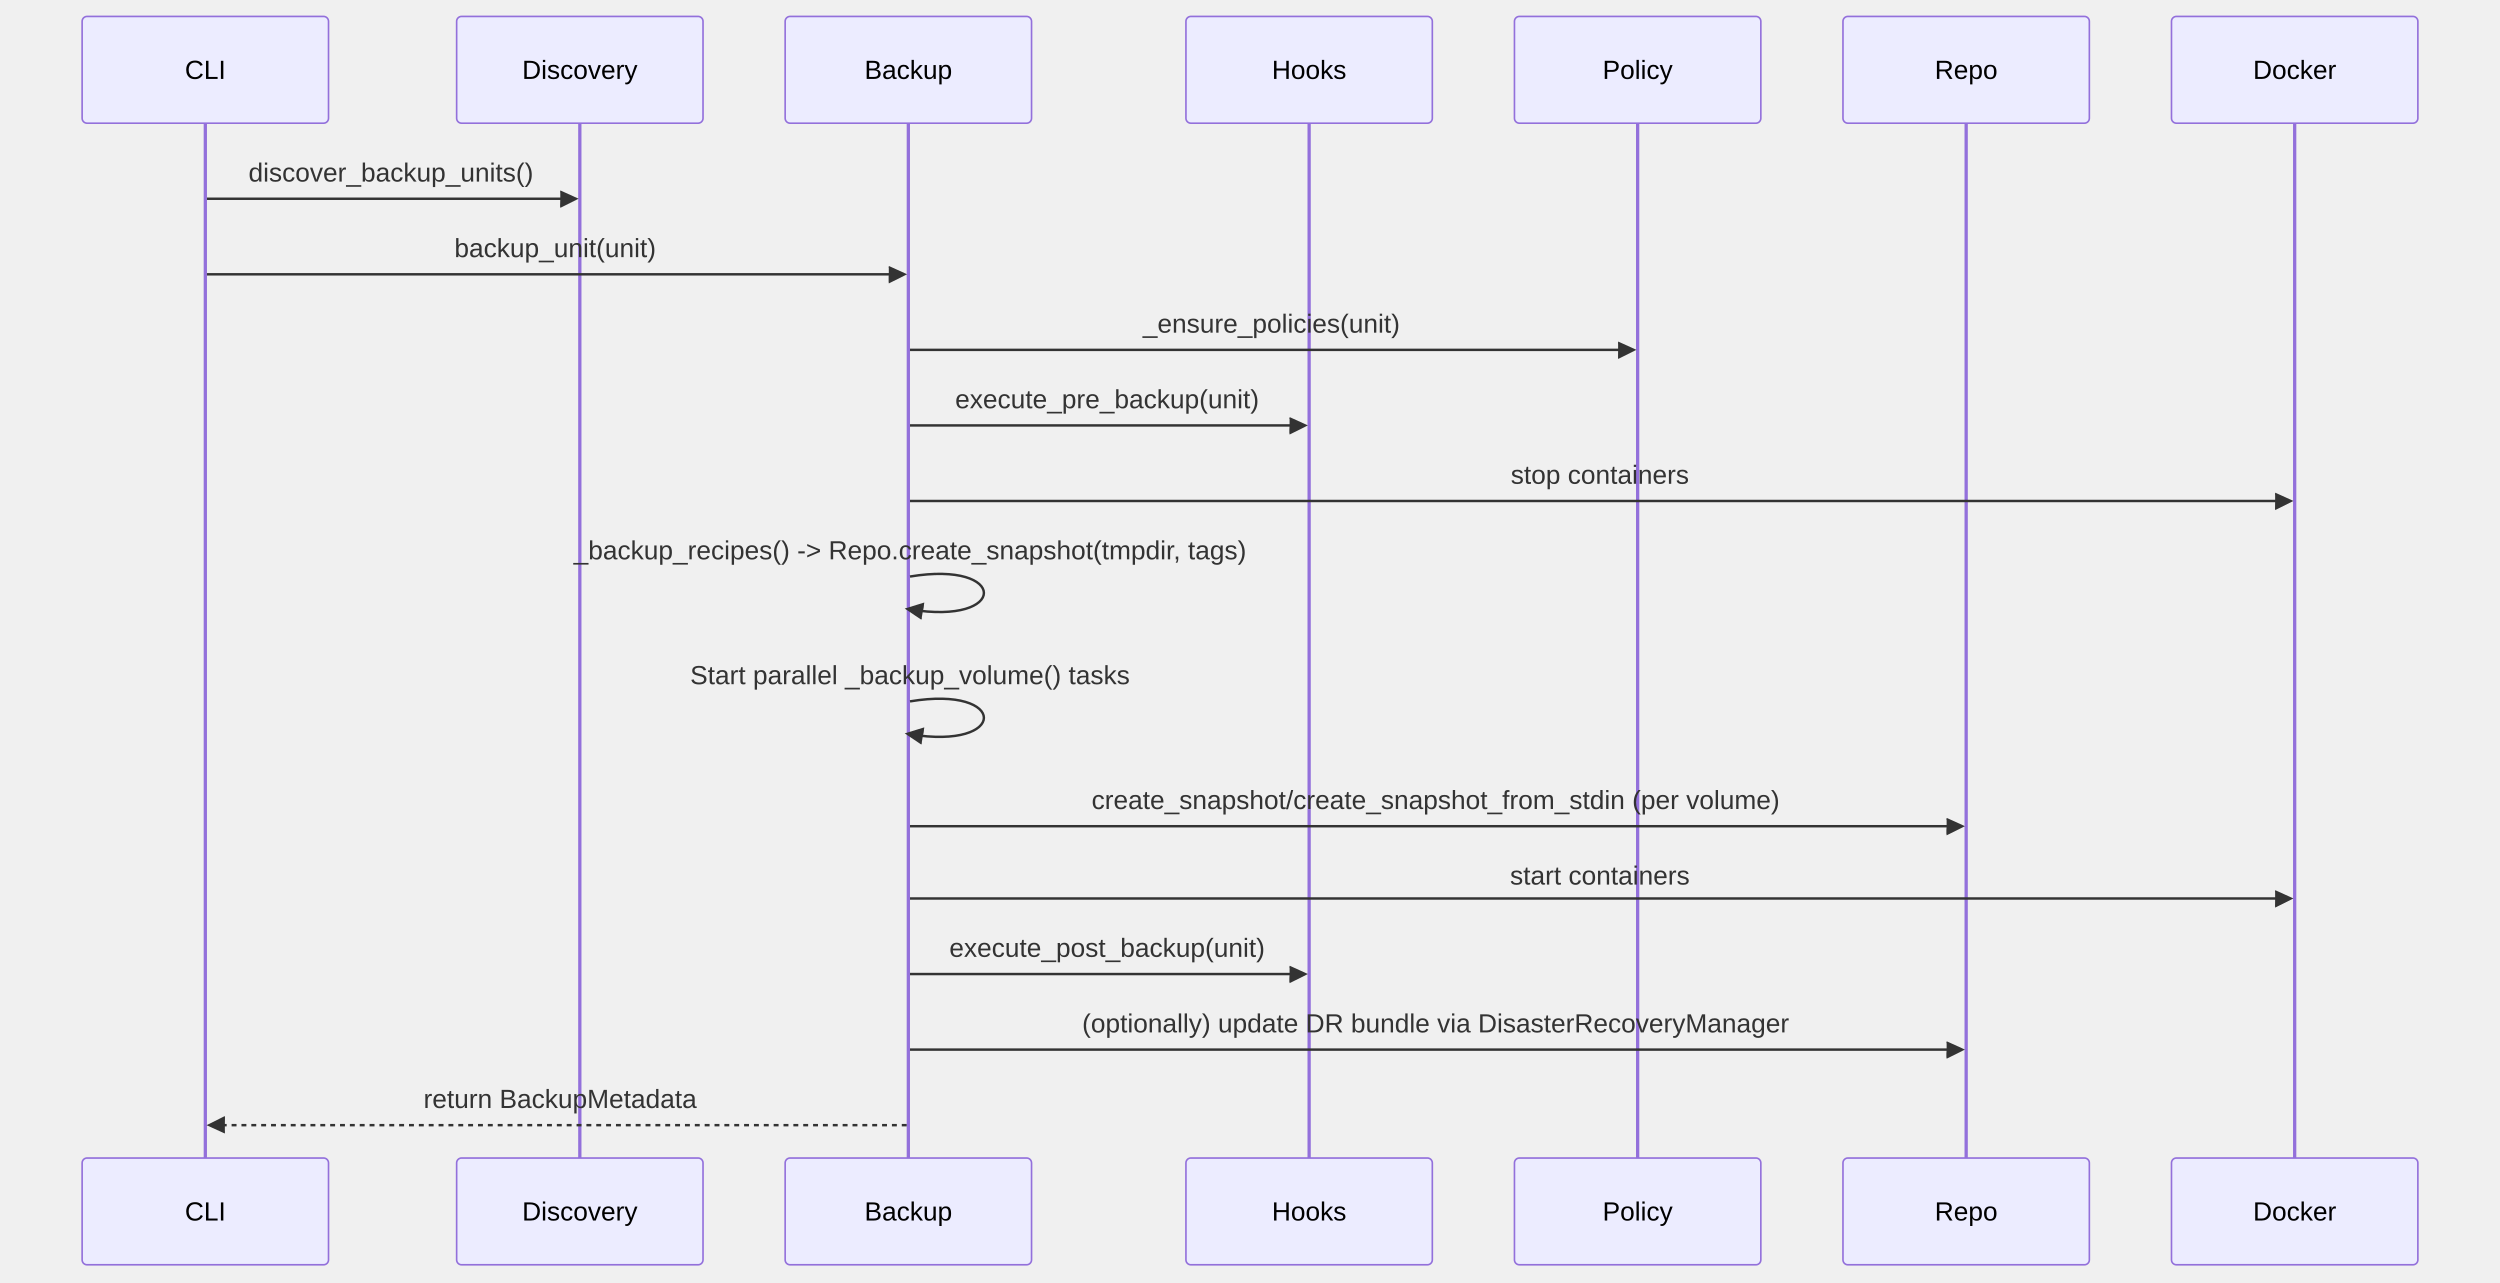
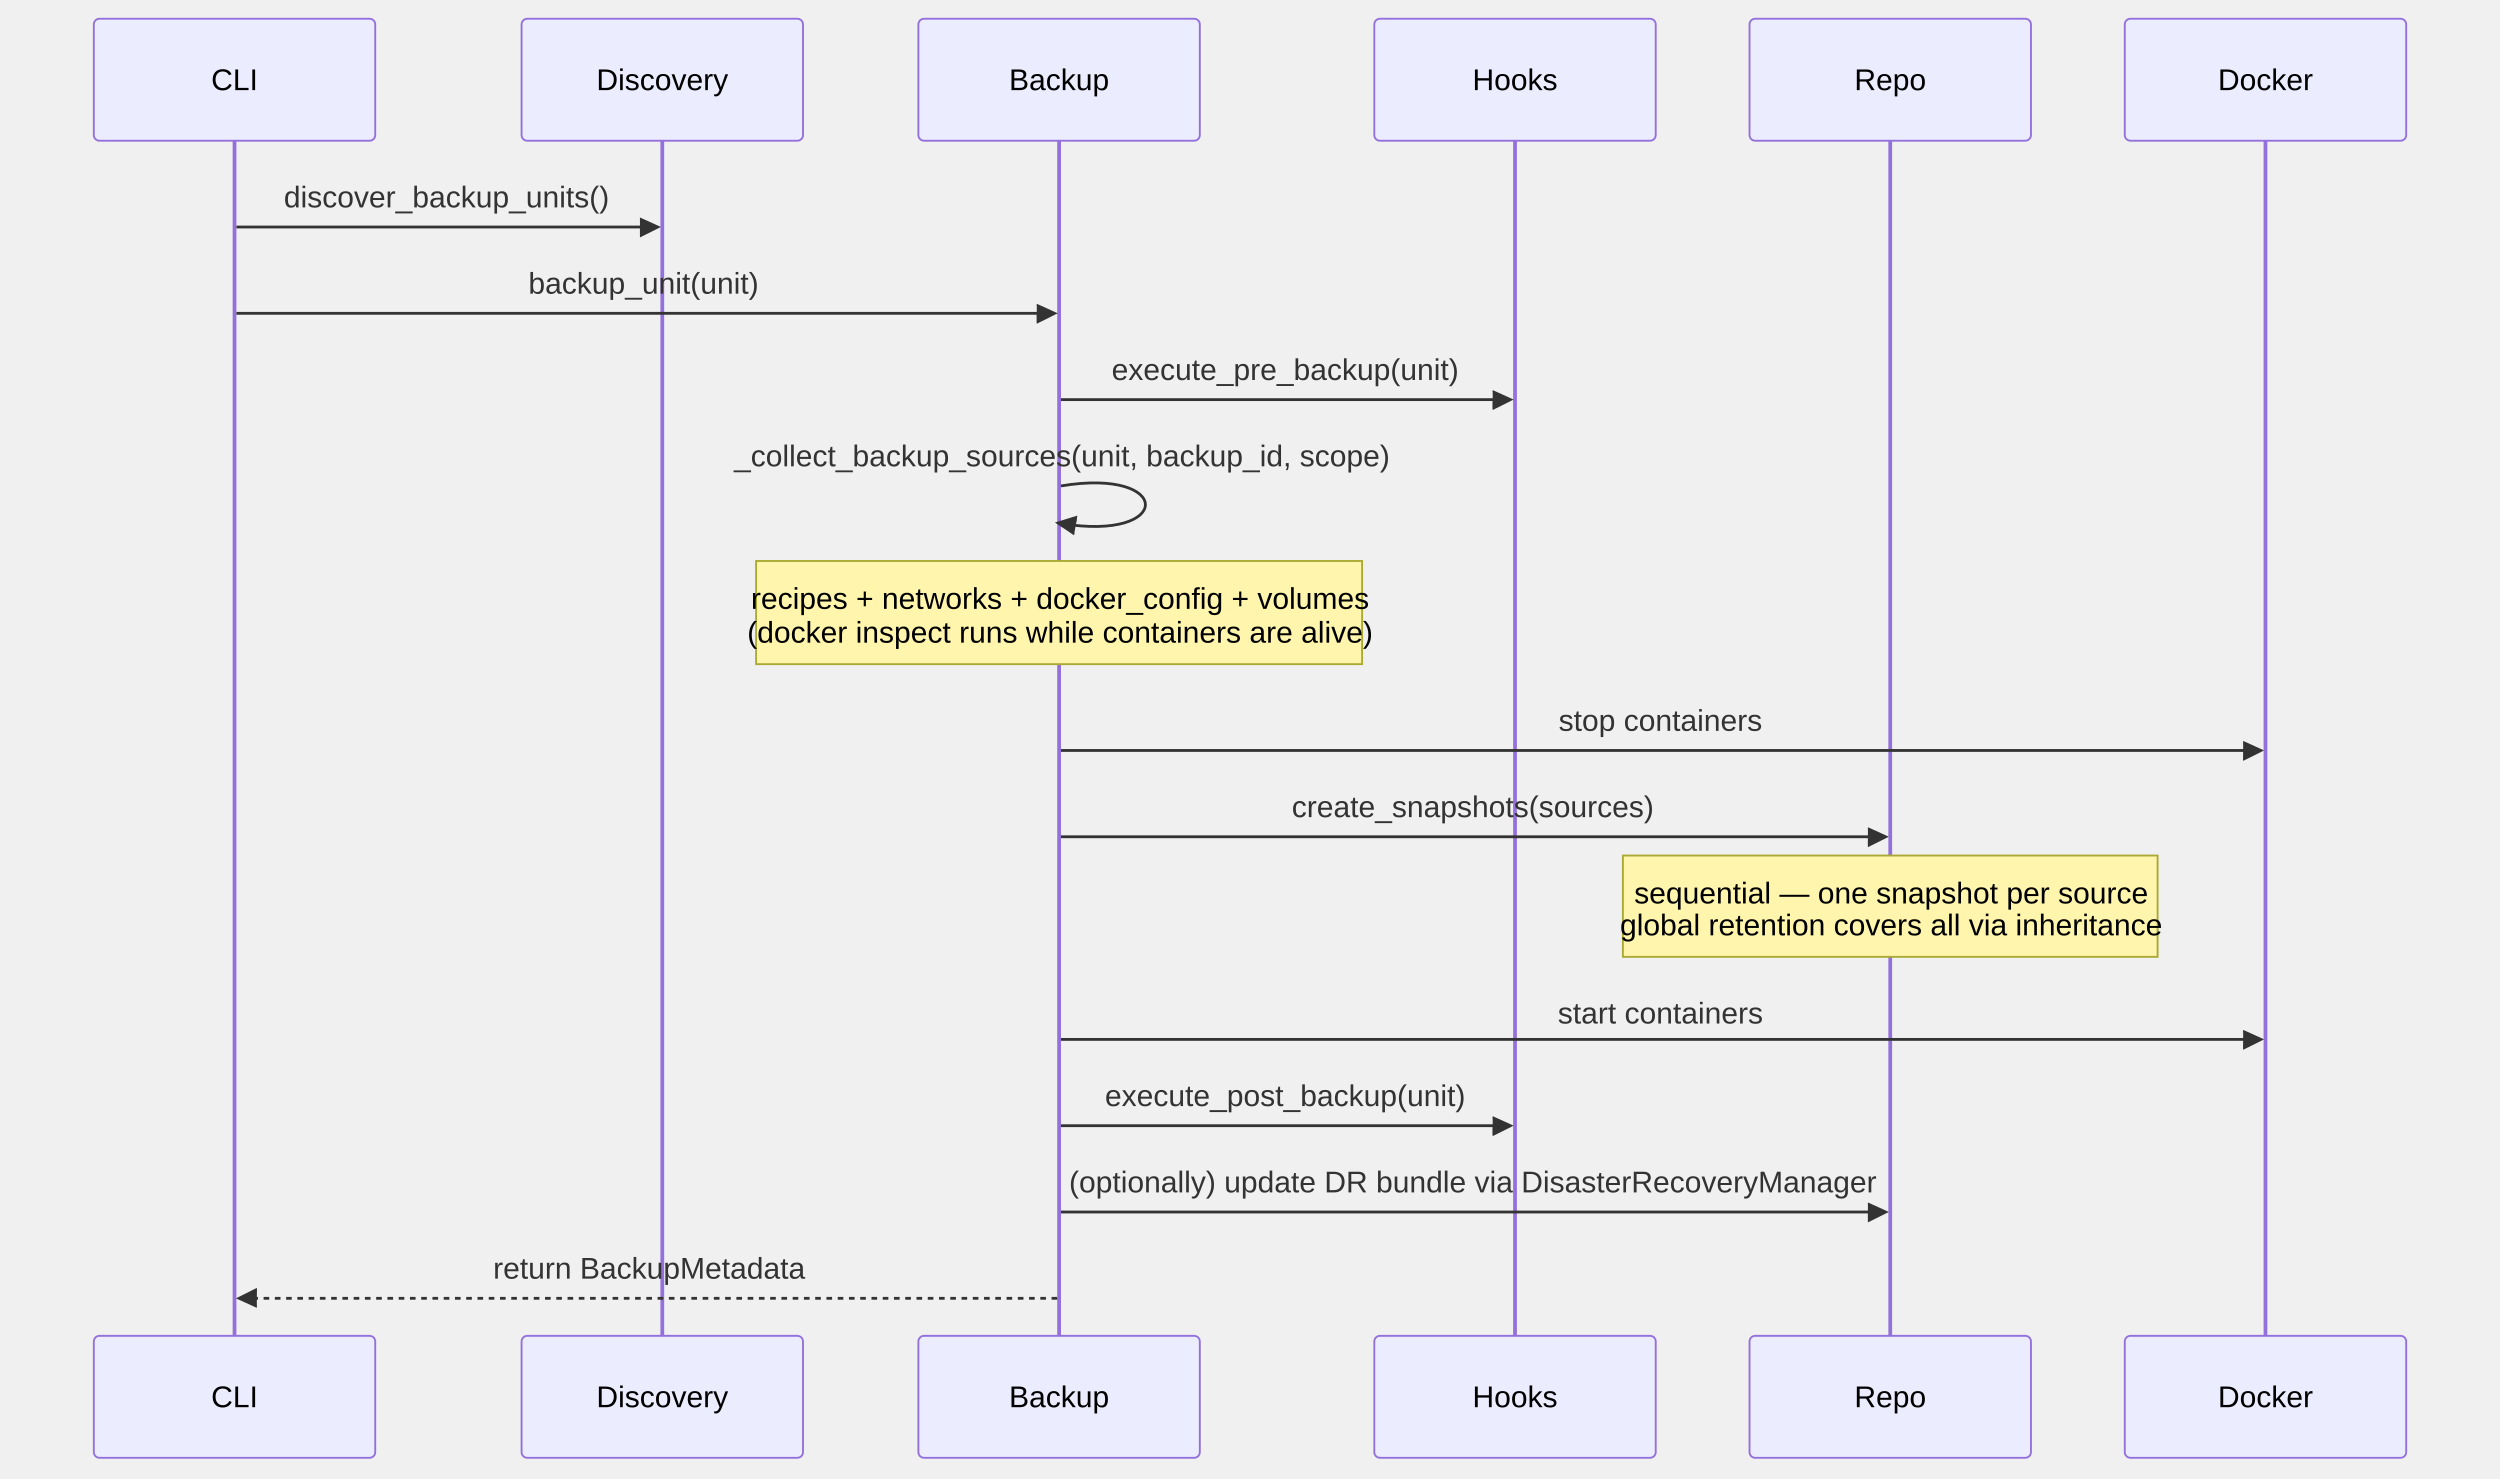
- <svg xmlns="http://www.w3.org/2000/svg" id="my-svg" width="100%" style="max-width: 1522px; background-color: white;" viewBox="-50 -10 1522 781" role="graphics-document document" aria-roledescription="sequence">
+ <svg xmlns="http://www.w3.org/2000/svg" id="my-svg" width="100%" style="max-width: 1332.5px; background-color: white;" viewBox="-50 -10 1332.5 788" role="graphics-document document" aria-roledescription="sequence">
  <g>
-     <rect x="1272" y="695" fill="#eaeaea" stroke="#666" width="150" height="65" name="Docker" rx="3" ry="3" class="actor actor-bottom" />
-     <text x="1347" y="727.5" dominant-baseline="central" alignment-baseline="central" class="actor actor-box" style="text-anchor: middle; font-size: 16px; font-weight: 400;">
-       <tspan x="1347" dy="0">Docker</tspan>
+     <rect x="1082.5" y="702" fill="#eaeaea" stroke="#666" width="150" height="65" name="Docker" rx="3" ry="3" class="actor actor-bottom" />
+     <text x="1157.5" y="734.5" dominant-baseline="central" alignment-baseline="central" class="actor actor-box" style="text-anchor: middle; font-size: 16px; font-weight: 400;">
+       <tspan x="1157.5" dy="0">Docker</tspan>
    </text>
  </g>
  <g>
-     <rect x="1072" y="695" fill="#eaeaea" stroke="#666" width="150" height="65" name="Repo" rx="3" ry="3" class="actor actor-bottom" />
-     <text x="1147" y="727.5" dominant-baseline="central" alignment-baseline="central" class="actor actor-box" style="text-anchor: middle; font-size: 16px; font-weight: 400;">
-       <tspan x="1147" dy="0">Repo</tspan>
+     <rect x="882.5" y="702" fill="#eaeaea" stroke="#666" width="150" height="65" name="Repo" rx="3" ry="3" class="actor actor-bottom" />
+     <text x="957.5" y="734.5" dominant-baseline="central" alignment-baseline="central" class="actor actor-box" style="text-anchor: middle; font-size: 16px; font-weight: 400;">
+       <tspan x="957.5" dy="0">Repo</tspan>
    </text>
  </g>
  <g>
-     <rect x="872" y="695" fill="#eaeaea" stroke="#666" width="150" height="65" name="Policy" rx="3" ry="3" class="actor actor-bottom" />
-     <text x="947" y="727.5" dominant-baseline="central" alignment-baseline="central" class="actor actor-box" style="text-anchor: middle; font-size: 16px; font-weight: 400;">
-       <tspan x="947" dy="0">Policy</tspan>
+     <rect x="682.5" y="702" fill="#eaeaea" stroke="#666" width="150" height="65" name="Hooks" rx="3" ry="3" class="actor actor-bottom" />
+     <text x="757.5" y="734.5" dominant-baseline="central" alignment-baseline="central" class="actor actor-box" style="text-anchor: middle; font-size: 16px; font-weight: 400;">
+       <tspan x="757.5" dy="0">Hooks</tspan>
    </text>
  </g>
  <g>
-     <rect x="672" y="695" fill="#eaeaea" stroke="#666" width="150" height="65" name="Hooks" rx="3" ry="3" class="actor actor-bottom" />
-     <text x="747" y="727.5" dominant-baseline="central" alignment-baseline="central" class="actor actor-box" style="text-anchor: middle; font-size: 16px; font-weight: 400;">
-       <tspan x="747" dy="0">Hooks</tspan>
+     <rect x="439.5" y="702" fill="#eaeaea" stroke="#666" width="150" height="65" name="Backup" rx="3" ry="3" class="actor actor-bottom" />
+     <text x="514.5" y="734.5" dominant-baseline="central" alignment-baseline="central" class="actor actor-box" style="text-anchor: middle; font-size: 16px; font-weight: 400;">
+       <tspan x="514.5" dy="0">Backup</tspan>
    </text>
  </g>
  <g>
-     <rect x="428" y="695" fill="#eaeaea" stroke="#666" width="150" height="65" name="Backup" rx="3" ry="3" class="actor actor-bottom" />
-     <text x="503" y="727.5" dominant-baseline="central" alignment-baseline="central" class="actor actor-box" style="text-anchor: middle; font-size: 16px; font-weight: 400;">
-       <tspan x="503" dy="0">Backup</tspan>
-     </text>
-   </g>
-   <g>
-     <rect x="228" y="695" fill="#eaeaea" stroke="#666" width="150" height="65" name="Discovery" rx="3" ry="3" class="actor actor-bottom" />
-     <text x="303" y="727.5" dominant-baseline="central" alignment-baseline="central" class="actor actor-box" style="text-anchor: middle; font-size: 16px; font-weight: 400;">
+     <rect x="228" y="702" fill="#eaeaea" stroke="#666" width="150" height="65" name="Discovery" rx="3" ry="3" class="actor actor-bottom" />
+     <text x="303" y="734.5" dominant-baseline="central" alignment-baseline="central" class="actor actor-box" style="text-anchor: middle; font-size: 16px; font-weight: 400;">
      <tspan x="303" dy="0">Discovery</tspan>
    </text>
  </g>
  <g>
-     <rect x="0" y="695" fill="#eaeaea" stroke="#666" width="150" height="65" name="CLI" rx="3" ry="3" class="actor actor-bottom" />
-     <text x="75" y="727.5" dominant-baseline="central" alignment-baseline="central" class="actor actor-box" style="text-anchor: middle; font-size: 16px; font-weight: 400;">
+     <rect x="0" y="702" fill="#eaeaea" stroke="#666" width="150" height="65" name="CLI" rx="3" ry="3" class="actor actor-bottom" />
+     <text x="75" y="734.5" dominant-baseline="central" alignment-baseline="central" class="actor actor-box" style="text-anchor: middle; font-size: 16px; font-weight: 400;">
      <tspan x="75" dy="0">CLI</tspan>
    </text>
  </g>
  <g>
-     <line id="actor6" x1="1347" y1="65" x2="1347" y2="695" class="actor-line 200" stroke-width="0.5px" stroke="#999" name="Docker" data-et="life-line" data-id="Docker" />
-     <g id="root-6" data-et="participant" data-type="participant" data-id="Docker">
-       <rect x="1272" y="0" fill="#eaeaea" stroke="#666" width="150" height="65" name="Docker" rx="3" ry="3" class="actor actor-top" />
-       <text x="1347" y="32.5" dominant-baseline="central" alignment-baseline="central" class="actor actor-box" style="text-anchor: middle; font-size: 16px; font-weight: 400;">
-         <tspan x="1347" dy="0">Docker</tspan>
+     <line id="actor5" x1="1157.5" y1="65" x2="1157.5" y2="702" class="actor-line 200" stroke-width="0.5px" stroke="#999" name="Docker" data-et="life-line" data-id="Docker" />
+     <g id="root-5" data-et="participant" data-type="participant" data-id="Docker">
+       <rect x="1082.5" y="0" fill="#eaeaea" stroke="#666" width="150" height="65" name="Docker" rx="3" ry="3" class="actor actor-top" />
+       <text x="1157.5" y="32.5" dominant-baseline="central" alignment-baseline="central" class="actor actor-box" style="text-anchor: middle; font-size: 16px; font-weight: 400;">
+         <tspan x="1157.5" dy="0">Docker</tspan>
      </text>
    </g>
  </g>
  <g>
-     <line id="actor5" x1="1147" y1="65" x2="1147" y2="695" class="actor-line 200" stroke-width="0.5px" stroke="#999" name="Repo" data-et="life-line" data-id="Repo" />
-     <g id="root-5" data-et="participant" data-type="participant" data-id="Repo">
-       <rect x="1072" y="0" fill="#eaeaea" stroke="#666" width="150" height="65" name="Repo" rx="3" ry="3" class="actor actor-top" />
-       <text x="1147" y="32.5" dominant-baseline="central" alignment-baseline="central" class="actor actor-box" style="text-anchor: middle; font-size: 16px; font-weight: 400;">
-         <tspan x="1147" dy="0">Repo</tspan>
+     <line id="actor4" x1="957.5" y1="65" x2="957.5" y2="702" class="actor-line 200" stroke-width="0.5px" stroke="#999" name="Repo" data-et="life-line" data-id="Repo" />
+     <g id="root-4" data-et="participant" data-type="participant" data-id="Repo">
+       <rect x="882.5" y="0" fill="#eaeaea" stroke="#666" width="150" height="65" name="Repo" rx="3" ry="3" class="actor actor-top" />
+       <text x="957.5" y="32.5" dominant-baseline="central" alignment-baseline="central" class="actor actor-box" style="text-anchor: middle; font-size: 16px; font-weight: 400;">
+         <tspan x="957.5" dy="0">Repo</tspan>
      </text>
    </g>
  </g>
  <g>
-     <line id="actor4" x1="947" y1="65" x2="947" y2="695" class="actor-line 200" stroke-width="0.5px" stroke="#999" name="Policy" data-et="life-line" data-id="Policy" />
-     <g id="root-4" data-et="participant" data-type="participant" data-id="Policy">
-       <rect x="872" y="0" fill="#eaeaea" stroke="#666" width="150" height="65" name="Policy" rx="3" ry="3" class="actor actor-top" />
-       <text x="947" y="32.5" dominant-baseline="central" alignment-baseline="central" class="actor actor-box" style="text-anchor: middle; font-size: 16px; font-weight: 400;">
-         <tspan x="947" dy="0">Policy</tspan>
+     <line id="actor3" x1="757.5" y1="65" x2="757.5" y2="702" class="actor-line 200" stroke-width="0.5px" stroke="#999" name="Hooks" data-et="life-line" data-id="Hooks" />
+     <g id="root-3" data-et="participant" data-type="participant" data-id="Hooks">
+       <rect x="682.5" y="0" fill="#eaeaea" stroke="#666" width="150" height="65" name="Hooks" rx="3" ry="3" class="actor actor-top" />
+       <text x="757.5" y="32.5" dominant-baseline="central" alignment-baseline="central" class="actor actor-box" style="text-anchor: middle; font-size: 16px; font-weight: 400;">
+         <tspan x="757.5" dy="0">Hooks</tspan>
      </text>
    </g>
  </g>
  <g>
-     <line id="actor3" x1="747" y1="65" x2="747" y2="695" class="actor-line 200" stroke-width="0.5px" stroke="#999" name="Hooks" data-et="life-line" data-id="Hooks" />
-     <g id="root-3" data-et="participant" data-type="participant" data-id="Hooks">
-       <rect x="672" y="0" fill="#eaeaea" stroke="#666" width="150" height="65" name="Hooks" rx="3" ry="3" class="actor actor-top" />
-       <text x="747" y="32.5" dominant-baseline="central" alignment-baseline="central" class="actor actor-box" style="text-anchor: middle; font-size: 16px; font-weight: 400;">
-         <tspan x="747" dy="0">Hooks</tspan>
+     <line id="actor2" x1="514.5" y1="65" x2="514.5" y2="702" class="actor-line 200" stroke-width="0.5px" stroke="#999" name="Backup" data-et="life-line" data-id="Backup" />
+     <g id="root-2" data-et="participant" data-type="participant" data-id="Backup">
+       <rect x="439.5" y="0" fill="#eaeaea" stroke="#666" width="150" height="65" name="Backup" rx="3" ry="3" class="actor actor-top" />
+       <text x="514.5" y="32.5" dominant-baseline="central" alignment-baseline="central" class="actor actor-box" style="text-anchor: middle; font-size: 16px; font-weight: 400;">
+         <tspan x="514.5" dy="0">Backup</tspan>
      </text>
    </g>
  </g>
  <g>
-     <line id="actor2" x1="503" y1="65" x2="503" y2="695" class="actor-line 200" stroke-width="0.5px" stroke="#999" name="Backup" data-et="life-line" data-id="Backup" />
-     <g id="root-2" data-et="participant" data-type="participant" data-id="Backup">
-       <rect x="428" y="0" fill="#eaeaea" stroke="#666" width="150" height="65" name="Backup" rx="3" ry="3" class="actor actor-top" />
-       <text x="503" y="32.5" dominant-baseline="central" alignment-baseline="central" class="actor actor-box" style="text-anchor: middle; font-size: 16px; font-weight: 400;">
-         <tspan x="503" dy="0">Backup</tspan>
-       </text>
-     </g>
-   </g>
-   <g>
-     <line id="actor1" x1="303" y1="65" x2="303" y2="695" class="actor-line 200" stroke-width="0.5px" stroke="#999" name="Discovery" data-et="life-line" data-id="Discovery" />
+     <line id="actor1" x1="303" y1="65" x2="303" y2="702" class="actor-line 200" stroke-width="0.5px" stroke="#999" name="Discovery" data-et="life-line" data-id="Discovery" />
    <g id="root-1" data-et="participant" data-type="participant" data-id="Discovery">
      <rect x="228" y="0" fill="#eaeaea" stroke="#666" width="150" height="65" name="Discovery" rx="3" ry="3" class="actor actor-top" />
      <text x="303" y="32.5" dominant-baseline="central" alignment-baseline="central" class="actor actor-box" style="text-anchor: middle; font-size: 16px; font-weight: 400;">
        <tspan x="303" dy="0">Discovery</tspan>
      </text>
    </g>
  </g>
  <g>
-     <line id="actor0" x1="75" y1="65" x2="75" y2="695" class="actor-line 200" stroke-width="0.5px" stroke="#999" name="CLI" data-et="life-line" data-id="CLI" />
+     <line id="actor0" x1="75" y1="65" x2="75" y2="702" class="actor-line 200" stroke-width="0.5px" stroke="#999" name="CLI" data-et="life-line" data-id="CLI" />
    <g id="root-0" data-et="participant" data-type="participant" data-id="CLI">
      <rect x="0" y="0" fill="#eaeaea" stroke="#666" width="150" height="65" name="CLI" rx="3" ry="3" class="actor actor-top" />
      <text x="75" y="32.5" dominant-baseline="central" alignment-baseline="central" class="actor actor-box" style="text-anchor: middle; font-size: 16px; font-weight: 400;">
        <tspan x="75" dy="0">CLI</tspan>
      </text>
    </g>
  </g>
  <style>#my-svg{font-family:"trebuchet ms",verdana,arial,sans-serif;font-size:16px;fill:#333;}@keyframes edge-animation-frame{from{stroke-dashoffset:0;}}@keyframes dash{to{stroke-dashoffset:0;}}#my-svg .edge-animation-slow{stroke-dasharray:9,5!important;stroke-dashoffset:900;animation:dash 50s linear infinite;stroke-linecap:round;}#my-svg .edge-animation-fast{stroke-dasharray:9,5!important;stroke-dashoffset:900;animation:dash 20s linear infinite;stroke-linecap:round;}#my-svg .error-icon{fill:#552222;}#my-svg .error-text{fill:#552222;stroke:#552222;}#my-svg .edge-thickness-normal{stroke-width:1px;}#my-svg .edge-thickness-thick{stroke-width:3.5px;}#my-svg .edge-pattern-solid{stroke-dasharray:0;}#my-svg .edge-thickness-invisible{stroke-width:0;fill:none;}#my-svg .edge-pattern-dashed{stroke-dasharray:3;}#my-svg .edge-pattern-dotted{stroke-dasharray:2;}#my-svg .marker{fill:#333333;stroke:#333333;}#my-svg .marker.cross{stroke:#333333;}#my-svg svg{font-family:"trebuchet ms",verdana,arial,sans-serif;font-size:16px;}#my-svg p{margin:0;}#my-svg .actor{stroke:#9370DB;fill:#ECECFF;stroke-width:1;}#my-svg rect.actor.outer-path[data-look="neo"]{filter:drop-shadow(1px 2px 2px rgba(185, 185, 185, 1));}#my-svg rect.note[data-look="neo"]{stroke:#aaaa33;fill:#fff5ad;filter:drop-shadow(1px 2px 2px rgba(185, 185, 185, 1));}#my-svg text.actor&gt;tspan{fill:black;stroke:none;}#my-svg .actor-line{stroke:#9370DB;}#my-svg .innerArc{stroke-width:1.5;stroke-dasharray:none;}#my-svg .messageLine0{stroke-width:1.5;stroke-dasharray:none;stroke:#333;}#my-svg .messageLine1{stroke-width:1.5;stroke-dasharray:2,2;stroke:#333;}#my-svg [id$="-arrowhead"] path{fill:#333;stroke:#333;}#my-svg .sequenceNumber{fill:white;}#my-svg [id$="-sequencenumber"]{fill:#333;}#my-svg [id$="-crosshead"] path{fill:#333;stroke:#333;}#my-svg .messageText{fill:#333;stroke:none;}#my-svg .labelBox{stroke:#9370DB;fill:#ECECFF;filter:none;}#my-svg .labelText,#my-svg .labelText&gt;tspan{fill:black;stroke:none;}#my-svg .loopText,#my-svg .loopText&gt;tspan{fill:black;stroke:none;}#my-svg .sectionTitle,#my-svg .sectionTitle&gt;tspan{fill:black;stroke:none;}#my-svg .loopLine{stroke-width:2px;stroke-dasharray:2,2;stroke:#9370DB;fill:#9370DB;}#my-svg .note{stroke:#aaaa33;fill:#fff5ad;}#my-svg .noteText,#my-svg .noteText&gt;tspan{fill:black;stroke:none;font-weight:normal;}#my-svg .activation0{fill:#f4f4f4;stroke:#666;}#my-svg .activation1{fill:#f4f4f4;stroke:#666;}#my-svg .activation2{fill:#f4f4f4;stroke:#666;}#my-svg .actorPopupMenu{position:absolute;}#my-svg .actorPopupMenuPanel{position:absolute;fill:#ECECFF;box-shadow:0px 8px 16px 0px rgba(0,0,0,0.2);filter:drop-shadow(3px 5px 2px rgb(0 0 0 / 0.4));}#my-svg .actor-man circle,#my-svg line{fill:#ECECFF;stroke-width:2px;}#my-svg g rect.rect{filter:drop-shadow(1px 2px 2px rgba(185, 185, 185, 1));stroke:#9370DB;}#my-svg .node .neo-node{stroke:#9370DB;}#my-svg [data-look="neo"].node rect,#my-svg [data-look="neo"].cluster rect,#my-svg [data-look="neo"].node polygon{stroke:#9370DB;filter:drop-shadow(1px 2px 2px rgba(185, 185, 185, 1));}#my-svg [data-look="neo"].node path{stroke:#9370DB;stroke-width:1px;}#my-svg [data-look="neo"].node .outer-path{filter:drop-shadow(1px 2px 2px rgba(185, 185, 185, 1));}#my-svg [data-look="neo"].node .neo-line path{stroke:#9370DB;filter:none;}#my-svg [data-look="neo"].node circle{stroke:#9370DB;filter:drop-shadow(1px 2px 2px rgba(185, 185, 185, 1));}#my-svg [data-look="neo"].node circle .state-start{fill:#000000;}#my-svg [data-look="neo"].icon-shape .icon{fill:#9370DB;filter:drop-shadow(1px 2px 2px rgba(185, 185, 185, 1));}#my-svg [data-look="neo"].icon-shape .icon-neo path{stroke:#9370DB;filter:drop-shadow(1px 2px 2px rgba(185, 185, 185, 1));}#my-svg :root{--mermaid-font-family:"trebuchet ms",verdana,arial,sans-serif;}</style>
  <g />
  <defs>
    <symbol id="my-svg-computer" width="24" height="24">
      <path transform="scale(.5)" d="M2 2v13h20v-13h-20zm18 11h-16v-9h16v9zm-10.228 6l.466-1h3.524l.467 1h-4.457zm14.228 3h-24l2-6h2.104l-1.33 4h18.45l-1.297-4h2.073l2 6zm-5-10h-14v-7h14v7z" />
    </symbol>
  </defs>
  <defs>
    <symbol id="my-svg-database" fill-rule="evenodd" clip-rule="evenodd">
      <path transform="scale(.5)" d="M12.258.001l.256.004.255.005.253.008.251.01.249.012.247.015.246.016.242.019.241.02.239.023.236.024.233.027.231.028.229.031.225.032.223.034.22.036.217.038.214.04.211.041.208.043.205.045.201.046.198.048.194.05.191.051.187.053.183.054.18.056.175.057.172.059.168.06.163.061.16.063.155.064.15.066.074.033.073.033.071.034.07.034.069.035.068.035.067.035.066.035.064.036.064.036.062.036.06.036.06.037.058.037.058.037.055.038.055.038.053.038.052.038.051.039.05.039.048.039.047.039.045.04.044.04.043.04.041.04.04.041.039.041.037.041.036.041.034.041.033.042.032.042.03.042.029.042.027.042.026.043.024.043.023.043.021.043.02.043.018.044.017.043.015.044.013.044.012.044.011.045.009.044.007.045.006.045.004.045.002.045.001.045v17l-.001.045-.002.045-.004.045-.006.045-.007.045-.009.044-.011.045-.012.044-.013.044-.015.044-.017.043-.018.044-.02.043-.021.043-.023.043-.024.043-.026.043-.027.042-.029.042-.03.042-.032.042-.033.042-.034.041-.036.041-.037.041-.039.041-.04.041-.041.04-.043.04-.044.04-.045.04-.047.039-.048.039-.05.039-.051.039-.052.038-.053.038-.055.038-.055.038-.058.037-.058.037-.06.037-.06.036-.062.036-.064.036-.064.036-.066.035-.067.035-.068.035-.069.035-.07.034-.071.034-.073.033-.074.033-.15.066-.155.064-.16.063-.163.061-.168.06-.172.059-.175.057-.18.056-.183.054-.187.053-.191.051-.194.05-.198.048-.201.046-.205.045-.208.043-.211.041-.214.04-.217.038-.22.036-.223.034-.225.032-.229.031-.231.028-.233.027-.236.024-.239.023-.241.02-.242.019-.246.016-.247.015-.249.012-.251.01-.253.008-.255.005-.256.004-.258.001-.258-.001-.256-.004-.255-.005-.253-.008-.251-.01-.249-.012-.247-.015-.245-.016-.243-.019-.241-.02-.238-.023-.236-.024-.234-.027-.231-.028-.228-.031-.226-.032-.223-.034-.22-.036-.217-.038-.214-.04-.211-.041-.208-.043-.204-.045-.201-.046-.198-.048-.195-.05-.19-.051-.187-.053-.184-.054-.179-.056-.176-.057-.172-.059-.167-.06-.164-.061-.159-.063-.155-.064-.151-.066-.074-.033-.072-.033-.072-.034-.07-.034-.069-.035-.068-.035-.067-.035-.066-.035-.064-.036-.063-.036-.062-.036-.061-.036-.06-.037-.058-.037-.057-.037-.056-.038-.055-.038-.053-.038-.052-.038-.051-.039-.049-.039-.049-.039-.046-.039-.046-.04-.044-.04-.043-.04-.041-.04-.04-.041-.039-.041-.037-.041-.036-.041-.034-.041-.033-.042-.032-.042-.03-.042-.029-.042-.027-.042-.026-.043-.024-.043-.023-.043-.021-.043-.02-.043-.018-.044-.017-.043-.015-.044-.013-.044-.012-.044-.011-.045-.009-.044-.007-.045-.006-.045-.004-.045-.002-.045-.001-.045v-17l.001-.045.002-.045.004-.045.006-.045.007-.045.009-.044.011-.045.012-.044.013-.044.015-.044.017-.043.018-.044.02-.043.021-.043.023-.043.024-.043.026-.043.027-.042.029-.042.03-.042.032-.042.033-.042.034-.041.036-.041.037-.041.039-.041.04-.041.041-.04.043-.04.044-.04.046-.04.046-.039.049-.039.049-.039.051-.039.052-.038.053-.038.055-.038.056-.038.057-.037.058-.037.06-.037.061-.036.062-.036.063-.036.064-.036.066-.035.067-.035.068-.035.069-.035.07-.034.072-.034.072-.033.074-.033.151-.066.155-.064.159-.063.164-.061.167-.06.172-.059.176-.057.179-.056.184-.054.187-.053.19-.051.195-.05.198-.048.201-.046.204-.045.208-.043.211-.041.214-.04.217-.038.22-.036.223-.034.226-.032.228-.031.231-.028.234-.027.236-.024.238-.023.241-.02.243-.019.245-.016.247-.015.249-.012.251-.01.253-.008.255-.005.256-.004.258-.001.258.001zm-9.258 20.499v.01l.001.021.003.021.004.022.005.021.006.022.007.022.009.023.01.022.011.023.012.023.013.023.015.023.016.024.017.023.018.024.019.024.021.024.022.025.023.024.024.025.052.049.056.05.061.051.066.051.07.051.075.051.079.052.084.052.088.052.092.052.097.052.102.051.105.052.11.052.114.051.119.051.123.051.127.05.131.05.135.05.139.048.144.049.147.047.152.047.155.047.16.045.163.045.167.043.171.043.176.041.178.041.183.039.187.039.19.037.194.035.197.035.202.033.204.031.209.03.212.029.216.027.219.025.222.024.226.021.23.02.233.018.236.016.24.015.243.012.246.01.249.008.253.005.256.004.259.001.26-.001.257-.004.254-.005.25-.008.247-.011.244-.012.241-.014.237-.016.233-.018.231-.021.226-.021.224-.024.22-.026.216-.027.212-.028.21-.031.205-.031.202-.034.198-.034.194-.036.191-.037.187-.039.183-.04.179-.04.175-.042.172-.043.168-.044.163-.045.16-.046.155-.046.152-.047.148-.048.143-.049.139-.049.136-.05.131-.05.126-.05.123-.051.118-.052.114-.051.11-.052.106-.052.101-.052.096-.052.092-.052.088-.053.083-.051.079-.052.074-.052.07-.051.065-.051.06-.051.056-.05.051-.05.023-.024.023-.025.021-.024.02-.024.019-.024.018-.024.017-.024.015-.023.014-.024.013-.023.012-.023.01-.023.01-.022.008-.022.006-.022.006-.022.004-.022.004-.021.001-.021.001-.021v-4.127l-.077.055-.08.053-.083.054-.085.053-.087.052-.09.052-.093.051-.095.05-.097.05-.1.049-.102.049-.105.048-.106.047-.109.047-.111.046-.114.045-.115.045-.118.044-.12.043-.122.042-.124.042-.126.041-.128.04-.13.04-.132.038-.134.038-.135.037-.138.037-.139.035-.142.035-.143.034-.144.033-.147.032-.148.031-.15.03-.151.03-.153.029-.154.027-.156.027-.158.026-.159.025-.161.024-.162.023-.163.022-.165.021-.166.02-.167.019-.169.018-.169.017-.171.016-.173.015-.173.014-.175.013-.175.012-.177.011-.178.01-.179.008-.179.008-.181.006-.182.005-.182.004-.184.003-.184.002h-.37l-.184-.002-.184-.003-.182-.004-.182-.005-.181-.006-.179-.008-.179-.008-.178-.01-.176-.011-.176-.012-.175-.013-.173-.014-.172-.015-.171-.016-.17-.017-.169-.018-.167-.019-.166-.02-.165-.021-.163-.022-.162-.023-.161-.024-.159-.025-.157-.026-.156-.027-.155-.027-.153-.029-.151-.03-.15-.03-.148-.031-.146-.032-.145-.033-.143-.034-.141-.035-.14-.035-.137-.037-.136-.037-.134-.038-.132-.038-.13-.04-.128-.04-.126-.041-.124-.042-.122-.042-.12-.044-.117-.043-.116-.045-.113-.045-.112-.046-.109-.047-.106-.047-.105-.048-.102-.049-.1-.049-.097-.05-.095-.05-.093-.052-.09-.051-.087-.052-.085-.053-.083-.054-.08-.054-.077-.054v4.127zm0-5.654v.011l.001.021.003.021.004.021.005.022.006.022.007.022.009.022.01.022.011.023.012.023.013.023.015.024.016.023.017.024.018.024.019.024.021.024.022.024.023.025.024.024.052.05.056.05.061.05.066.051.07.051.075.052.079.051.084.052.088.052.092.052.097.052.102.052.105.052.11.051.114.051.119.052.123.05.127.051.131.05.135.049.139.049.144.048.147.048.152.047.155.046.16.045.163.045.167.044.171.042.176.042.178.04.183.04.187.038.19.037.194.036.197.034.202.033.204.032.209.03.212.028.216.027.219.025.222.024.226.022.23.02.233.018.236.016.24.014.243.012.246.01.249.008.253.006.256.003.259.001.26-.001.257-.003.254-.006.25-.008.247-.01.244-.012.241-.015.237-.016.233-.018.231-.02.226-.022.224-.024.22-.025.216-.027.212-.029.21-.03.205-.032.202-.033.198-.035.194-.036.191-.037.187-.039.183-.039.179-.041.175-.042.172-.043.168-.044.163-.045.16-.045.155-.047.152-.047.148-.048.143-.048.139-.05.136-.049.131-.05.126-.051.123-.051.118-.051.114-.052.11-.052.106-.052.101-.052.096-.052.092-.052.088-.052.083-.052.079-.052.074-.051.07-.052.065-.051.06-.05.056-.051.051-.049.023-.025.023-.024.021-.025.02-.024.019-.024.018-.024.017-.024.015-.023.014-.023.013-.024.012-.022.01-.023.01-.023.008-.022.006-.022.006-.022.004-.021.004-.022.001-.021.001-.021v-4.139l-.077.054-.08.054-.083.054-.085.052-.087.053-.09.051-.093.051-.095.051-.097.05-.1.049-.102.049-.105.048-.106.047-.109.047-.111.046-.114.045-.115.044-.118.044-.12.044-.122.042-.124.042-.126.041-.128.04-.13.039-.132.039-.134.038-.135.037-.138.036-.139.036-.142.035-.143.033-.144.033-.147.033-.148.031-.15.03-.151.03-.153.028-.154.028-.156.027-.158.026-.159.025-.161.024-.162.023-.163.022-.165.021-.166.02-.167.019-.169.018-.169.017-.171.016-.173.015-.173.014-.175.013-.175.012-.177.011-.178.009-.179.009-.179.007-.181.007-.182.005-.182.004-.184.003-.184.002h-.37l-.184-.002-.184-.003-.182-.004-.182-.005-.181-.007-.179-.007-.179-.009-.178-.009-.176-.011-.176-.012-.175-.013-.173-.014-.172-.015-.171-.016-.17-.017-.169-.018-.167-.019-.166-.02-.165-.021-.163-.022-.162-.023-.161-.024-.159-.025-.157-.026-.156-.027-.155-.028-.153-.028-.151-.03-.15-.03-.148-.031-.146-.033-.145-.033-.143-.033-.141-.035-.14-.036-.137-.036-.136-.037-.134-.038-.132-.039-.13-.039-.128-.04-.126-.041-.124-.042-.122-.043-.12-.043-.117-.044-.116-.044-.113-.046-.112-.046-.109-.046-.106-.047-.105-.048-.102-.049-.1-.049-.097-.05-.095-.051-.093-.051-.09-.051-.087-.053-.085-.052-.083-.054-.08-.054-.077-.054v4.139zm0-5.666v.011l.001.02.003.022.004.021.005.022.006.021.007.022.009.023.01.022.011.023.012.023.013.023.015.023.016.024.017.024.018.023.019.024.021.025.022.024.023.024.024.025.052.05.056.05.061.05.066.051.07.051.075.052.079.051.084.052.088.052.092.052.097.052.102.052.105.051.11.052.114.051.119.051.123.051.127.05.131.05.135.05.139.049.144.048.147.048.152.047.155.046.16.045.163.045.167.043.171.043.176.042.178.04.183.04.187.038.19.037.194.036.197.034.202.033.204.032.209.03.212.028.216.027.219.025.222.024.226.021.23.02.233.018.236.017.24.014.243.012.246.01.249.008.253.006.256.003.259.001.26-.001.257-.003.254-.006.25-.008.247-.01.244-.013.241-.014.237-.016.233-.018.231-.02.226-.022.224-.024.22-.025.216-.027.212-.029.21-.03.205-.032.202-.033.198-.035.194-.036.191-.037.187-.039.183-.039.179-.041.175-.042.172-.043.168-.044.163-.045.16-.045.155-.047.152-.047.148-.048.143-.049.139-.049.136-.049.131-.051.126-.05.123-.051.118-.052.114-.051.11-.052.106-.052.101-.052.096-.052.092-.052.088-.052.083-.052.079-.052.074-.052.07-.051.065-.051.06-.051.056-.05.051-.049.023-.025.023-.025.021-.024.02-.024.019-.024.018-.024.017-.024.015-.023.014-.024.013-.023.012-.023.01-.022.01-.023.008-.022.006-.022.006-.022.004-.022.004-.021.001-.021.001-.021v-4.153l-.077.054-.08.054-.083.053-.085.053-.087.053-.09.051-.093.051-.095.051-.097.05-.1.049-.102.048-.105.048-.106.048-.109.046-.111.046-.114.046-.115.044-.118.044-.12.043-.122.043-.124.042-.126.041-.128.04-.13.039-.132.039-.134.038-.135.037-.138.036-.139.036-.142.034-.143.034-.144.033-.147.032-.148.032-.15.03-.151.03-.153.028-.154.028-.156.027-.158.026-.159.024-.161.024-.162.023-.163.023-.165.021-.166.02-.167.019-.169.018-.169.017-.171.016-.173.015-.173.014-.175.013-.175.012-.177.01-.178.01-.179.009-.179.007-.181.006-.182.006-.182.004-.184.003-.184.001-.185.001-.185-.001-.184-.001-.184-.003-.182-.004-.182-.006-.181-.006-.179-.007-.179-.009-.178-.01-.176-.01-.176-.012-.175-.013-.173-.014-.172-.015-.171-.016-.17-.017-.169-.018-.167-.019-.166-.02-.165-.021-.163-.023-.162-.023-.161-.024-.159-.024-.157-.026-.156-.027-.155-.028-.153-.028-.151-.03-.15-.03-.148-.032-.146-.032-.145-.033-.143-.034-.141-.034-.14-.036-.137-.036-.136-.037-.134-.038-.132-.039-.13-.039-.128-.041-.126-.041-.124-.041-.122-.043-.12-.043-.117-.044-.116-.044-.113-.046-.112-.046-.109-.046-.106-.048-.105-.048-.102-.048-.1-.05-.097-.049-.095-.051-.093-.051-.09-.052-.087-.052-.085-.053-.083-.053-.08-.054-.077-.054v4.153zm8.74-8.179l-.257.004-.254.005-.25.008-.247.011-.244.012-.241.014-.237.016-.233.018-.231.021-.226.022-.224.023-.22.026-.216.027-.212.028-.21.031-.205.032-.202.033-.198.034-.194.036-.191.038-.187.038-.183.04-.179.041-.175.042-.172.043-.168.043-.163.045-.16.046-.155.046-.152.048-.148.048-.143.048-.139.049-.136.05-.131.05-.126.051-.123.051-.118.051-.114.052-.11.052-.106.052-.101.052-.096.052-.092.052-.088.052-.083.052-.079.052-.074.051-.07.052-.065.051-.06.05-.056.05-.051.05-.023.025-.023.024-.021.024-.02.025-.019.024-.018.024-.017.023-.015.024-.014.023-.013.023-.012.023-.01.023-.01.022-.008.022-.006.023-.006.021-.004.022-.004.021-.001.021-.001.021.001.021.001.021.004.021.004.022.006.021.006.023.008.022.01.022.01.023.012.023.013.023.014.023.015.024.017.023.018.024.019.024.02.025.021.024.023.024.023.025.051.05.056.05.06.05.065.051.07.052.074.051.079.052.083.052.088.052.092.052.096.052.101.052.106.052.11.052.114.052.118.051.123.051.126.051.131.05.136.05.139.049.143.048.148.048.152.048.155.046.16.046.163.045.168.043.172.043.175.042.179.041.183.04.187.038.191.038.194.036.198.034.202.033.205.032.21.031.212.028.216.027.22.026.224.023.226.022.231.021.233.018.237.016.241.014.244.012.247.011.25.008.254.005.257.004.26.001.26-.001.257-.004.254-.005.25-.008.247-.011.244-.012.241-.014.237-.016.233-.018.231-.021.226-.022.224-.023.22-.026.216-.027.212-.028.21-.031.205-.032.202-.033.198-.034.194-.036.191-.038.187-.038.183-.04.179-.041.175-.042.172-.043.168-.043.163-.045.16-.046.155-.046.152-.048.148-.048.143-.048.139-.049.136-.05.131-.05.126-.051.123-.051.118-.051.114-.052.11-.052.106-.052.101-.052.096-.052.092-.052.088-.052.083-.052.079-.052.074-.051.07-.052.065-.051.06-.05.056-.05.051-.05.023-.025.023-.024.021-.024.02-.025.019-.024.018-.024.017-.023.015-.024.014-.023.013-.023.012-.023.01-.023.01-.022.008-.022.006-.023.006-.021.004-.022.004-.021.001-.021.001-.021-.001-.021-.001-.021-.004-.021-.004-.022-.006-.021-.006-.023-.008-.022-.01-.022-.01-.023-.012-.023-.013-.023-.014-.023-.015-.024-.017-.023-.018-.024-.019-.024-.02-.025-.021-.024-.023-.024-.023-.025-.051-.05-.056-.05-.06-.05-.065-.051-.07-.052-.074-.051-.079-.052-.083-.052-.088-.052-.092-.052-.096-.052-.101-.052-.106-.052-.11-.052-.114-.052-.118-.051-.123-.051-.126-.051-.131-.05-.136-.05-.139-.049-.143-.048-.148-.048-.152-.048-.155-.046-.16-.046-.163-.045-.168-.043-.172-.043-.175-.042-.179-.041-.183-.04-.187-.038-.191-.038-.194-.036-.198-.034-.202-.033-.205-.032-.21-.031-.212-.028-.216-.027-.22-.026-.224-.023-.226-.022-.231-.021-.233-.018-.237-.016-.241-.014-.244-.012-.247-.011-.25-.008-.254-.005-.257-.004-.26-.001-.26.001z" />
    </symbol>
  </defs>
  <defs>
    <symbol id="my-svg-clock" width="24" height="24">
      <path transform="scale(.5)" d="M12 2c5.514 0 10 4.486 10 10s-4.486 10-10 10-10-4.486-10-10 4.486-10 10-10zm0-2c-6.627 0-12 5.373-12 12s5.373 12 12 12 12-5.373 12-12-5.373-12-12-12zm5.848 12.459c.202.038.202.333.001.372-1.907.361-6.045 1.111-6.547 1.111-.719 0-1.301-.582-1.301-1.301 0-.512.77-5.447 1.125-7.445.034-.192.312-.181.343.014l.985 6.238 5.394 1.011z" />
    </symbol>
  </defs>
  <defs>
    <marker id="my-svg-arrowhead" refX="7.9" refY="5" markerUnits="userSpaceOnUse" markerWidth="12" markerHeight="12" orient="auto-start-reverse">
      <path d="M -1 0 L 10 5 L 0 10 z" />
    </marker>
  </defs>
  <defs>
    <marker id="my-svg-crosshead" markerWidth="15" markerHeight="8" orient="auto" refX="4" refY="4.5">
      <path fill="none" stroke="#000000" stroke-width="1pt" d="M 1,2 L 6,7 M 6,2 L 1,7" style="stroke-dasharray: 0, 0;" />
    </marker>
  </defs>
  <defs>
    <marker id="my-svg-filled-head" refX="15.5" refY="7" markerWidth="20" markerHeight="28" orient="auto">
      <path d="M 18,7 L9,13 L14,7 L9,1 Z" />
    </marker>
  </defs>
  <defs>
    <marker id="my-svg-sequencenumber" refX="15" refY="15" markerWidth="60" markerHeight="40" orient="auto">
      <circle cx="15" cy="15" r="6" />
    </marker>
  </defs>
  <defs>
    <marker id="my-svg-solidTopArrowHead" refX="7.9" refY="7.25" markerUnits="userSpaceOnUse" markerWidth="12" markerHeight="12" orient="auto-start-reverse">
      <path d="M 0 0 L 10 8 L 0 8 z" />
    </marker>
  </defs>
  <defs>
    <marker id="my-svg-solidBottomArrowHead" refX="7.9" refY="0.75" markerUnits="userSpaceOnUse" markerWidth="12" markerHeight="12" orient="auto-start-reverse">
      <path d="M 0 0 L 10 0 L 0 8 z" />
    </marker>
  </defs>
  <defs>
    <marker id="my-svg-stickTopArrowHead" refX="7.5" refY="7" markerUnits="userSpaceOnUse" markerWidth="12" markerHeight="12" orient="auto-start-reverse">
      <path d="M 0 0 L 7 7" stroke="black" stroke-width="1.5" fill="none" />
    </marker>
  </defs>
  <defs>
    <marker id="my-svg-stickBottomArrowHead" refX="7.5" refY="0" markerUnits="userSpaceOnUse" markerWidth="12" markerHeight="12" orient="auto-start-reverse">
      <path d="M 0 7 L 7 0" stroke="black" stroke-width="1.5" fill="none" />
    </marker>
  </defs>
+   <g data-et="note" data-id="i4">
+     <rect x="353" y="289" fill="#EDF2AE" stroke="#666" width="323" height="55" class="note" />
+     <text x="515" y="294" text-anchor="middle" dominant-baseline="middle" alignment-baseline="middle" class="noteText" dy="1em" style="font-size: 16px; font-weight: 400;">
+       <tspan x="515">recipes + networks + docker_config + volumes</tspan>
+     </text>
+     <text x="515" y="312" text-anchor="middle" dominant-baseline="middle" alignment-baseline="middle" class="noteText" dy="1em" style="font-size: 16px; font-weight: 400;">
+       <tspan x="515">(docker inspect runs while containers are alive)</tspan>
+     </text>
+   </g>
+   <g data-et="note" data-id="i7">
+     <rect x="815" y="446" fill="#EDF2AE" stroke="#666" width="285" height="54" class="note" />
+     <text x="958" y="451" text-anchor="middle" dominant-baseline="middle" alignment-baseline="middle" class="noteText" dy="1em" style="font-size: 16px; font-weight: 400;">
+       <tspan x="958">sequential — one snapshot per source</tspan>
+     </text>
+     <text x="958" y="468" text-anchor="middle" dominant-baseline="middle" alignment-baseline="middle" class="noteText" dy="1em" style="font-size: 16px; font-weight: 400;">
+       <tspan x="958">global retention covers all via inheritance</tspan>
+     </text>
+   </g>
  <text x="188" y="80" text-anchor="middle" dominant-baseline="middle" alignment-baseline="middle" class="messageText" dy="1em" style="font-size: 16px; font-weight: 400;">discover_backup_units()</text>
  <line x1="76" y1="111" x2="299" y2="111" class="messageLine0" data-et="message" data-id="i0" data-from="CLI" data-to="Discovery" stroke-width="2" stroke="none" marker-end="url(#my-svg-arrowhead)" style="fill: none;" />
-   <text x="288" y="126" text-anchor="middle" dominant-baseline="middle" alignment-baseline="middle" class="messageText" dy="1em" style="font-size: 16px; font-weight: 400;">backup_unit(unit)</text>
-   <line x1="76" y1="157" x2="499" y2="157" class="messageLine0" data-et="message" data-id="i1" data-from="CLI" data-to="Backup" stroke-width="2" stroke="none" marker-end="url(#my-svg-arrowhead)" style="fill: none;" />
-   <text x="724" y="172" text-anchor="middle" dominant-baseline="middle" alignment-baseline="middle" class="messageText" dy="1em" style="font-size: 16px; font-weight: 400;">_ensure_policies(unit)</text>
-   <line x1="504" y1="203" x2="943" y2="203" class="messageLine0" data-et="message" data-id="i2" data-from="Backup" data-to="Policy" stroke-width="2" stroke="none" marker-end="url(#my-svg-arrowhead)" style="fill: none;" />
-   <text x="624" y="218" text-anchor="middle" dominant-baseline="middle" alignment-baseline="middle" class="messageText" dy="1em" style="font-size: 16px; font-weight: 400;">execute_pre_backup(unit)</text>
-   <line x1="504" y1="249" x2="743" y2="249" class="messageLine0" data-et="message" data-id="i3" data-from="Backup" data-to="Hooks" stroke-width="2" stroke="none" marker-end="url(#my-svg-arrowhead)" style="fill: none;" />
-   <text x="924" y="264" text-anchor="middle" dominant-baseline="middle" alignment-baseline="middle" class="messageText" dy="1em" style="font-size: 16px; font-weight: 400;">stop containers</text>
-   <line x1="504" y1="295" x2="1343" y2="295" class="messageLine0" data-et="message" data-id="i4" data-from="Backup" data-to="Docker" stroke-width="2" stroke="none" marker-end="url(#my-svg-arrowhead)" style="fill: none;" />
-   <text x="504" y="310" text-anchor="middle" dominant-baseline="middle" alignment-baseline="middle" class="messageText" dy="1em" style="font-size: 16px; font-weight: 400;">_backup_recipes() -&gt; Repo.create_snapshot(tmpdir, tags)</text>
-   <path d="M 504,341 C 564,331 564,371 504,361" class="messageLine0" data-et="message" data-id="i5" data-from="Backup" data-to="Backup" stroke-width="2" stroke="none" marker-end="url(#my-svg-arrowhead)" style="fill: none;" />
-   <text x="504" y="386" text-anchor="middle" dominant-baseline="middle" alignment-baseline="middle" class="messageText" dy="1em" style="font-size: 16px; font-weight: 400;">Start parallel _backup_volume() tasks</text>
-   <path d="M 504,417 C 564,407 564,447 504,437" class="messageLine0" data-et="message" data-id="i6" data-from="Backup" data-to="Backup" stroke-width="2" stroke="none" marker-end="url(#my-svg-arrowhead)" style="fill: none;" />
-   <text x="824" y="462" text-anchor="middle" dominant-baseline="middle" alignment-baseline="middle" class="messageText" dy="1em" style="font-size: 16px; font-weight: 400;">create_snapshot/create_snapshot_from_stdin (per volume)</text>
-   <line x1="504" y1="493" x2="1143" y2="493" class="messageLine0" data-et="message" data-id="i7" data-from="Backup" data-to="Repo" stroke-width="2" stroke="none" marker-end="url(#my-svg-arrowhead)" style="fill: none;" />
-   <text x="924" y="508" text-anchor="middle" dominant-baseline="middle" alignment-baseline="middle" class="messageText" dy="1em" style="font-size: 16px; font-weight: 400;">start containers</text>
-   <line x1="504" y1="537" x2="1343" y2="537" class="messageLine0" data-et="message" data-id="i8" data-from="Backup" data-to="Docker" stroke-width="2" stroke="none" marker-end="url(#my-svg-arrowhead)" style="fill: none;" />
-   <text x="624" y="552" text-anchor="middle" dominant-baseline="middle" alignment-baseline="middle" class="messageText" dy="1em" style="font-size: 16px; font-weight: 400;">execute_post_backup(unit)</text>
-   <line x1="504" y1="583" x2="743" y2="583" class="messageLine0" data-et="message" data-id="i9" data-from="Backup" data-to="Hooks" stroke-width="2" stroke="none" marker-end="url(#my-svg-arrowhead)" style="fill: none;" />
-   <text x="824" y="598" text-anchor="middle" dominant-baseline="middle" alignment-baseline="middle" class="messageText" dy="1em" style="font-size: 16px; font-weight: 400;">(optionally) update DR bundle via DisasterRecoveryManager</text>
-   <line x1="504" y1="629" x2="1143" y2="629" class="messageLine0" data-et="message" data-id="i10" data-from="Backup" data-to="Repo" stroke-width="2" stroke="none" marker-end="url(#my-svg-arrowhead)" style="fill: none;" />
-   <text x="291" y="644" text-anchor="middle" dominant-baseline="middle" alignment-baseline="middle" class="messageText" dy="1em" style="font-size: 16px; font-weight: 400;">return BackupMetadata</text>
-   <line x1="502" y1="675" x2="79" y2="675" class="messageLine1" data-et="message" data-id="i11" data-from="Backup" data-to="CLI" stroke-width="2" stroke="none" marker-end="url(#my-svg-arrowhead)" style="stroke-dasharray: 3, 3; fill: none;" />
+   <text x="293" y="126" text-anchor="middle" dominant-baseline="middle" alignment-baseline="middle" class="messageText" dy="1em" style="font-size: 16px; font-weight: 400;">backup_unit(unit)</text>
+   <line x1="76" y1="157" x2="510.5" y2="157" class="messageLine0" data-et="message" data-id="i1" data-from="CLI" data-to="Backup" stroke-width="2" stroke="none" marker-end="url(#my-svg-arrowhead)" style="fill: none;" />
+   <text x="635" y="172" text-anchor="middle" dominant-baseline="middle" alignment-baseline="middle" class="messageText" dy="1em" style="font-size: 16px; font-weight: 400;">execute_pre_backup(unit)</text>
+   <line x1="515.5" y1="203" x2="753.5" y2="203" class="messageLine0" data-et="message" data-id="i2" data-from="Backup" data-to="Hooks" stroke-width="2" stroke="none" marker-end="url(#my-svg-arrowhead)" style="fill: none;" />
+   <text x="516" y="218" text-anchor="middle" dominant-baseline="middle" alignment-baseline="middle" class="messageText" dy="1em" style="font-size: 16px; font-weight: 400;">_collect_backup_sources(unit, backup_id, scope)</text>
+   <path d="M 515.5,249 C 575.5,239 575.5,279 515.5,269" class="messageLine0" data-et="message" data-id="i3" data-from="Backup" data-to="Backup" stroke-width="2" stroke="none" marker-end="url(#my-svg-arrowhead)" style="fill: none;" />
+   <text x="835" y="359" text-anchor="middle" dominant-baseline="middle" alignment-baseline="middle" class="messageText" dy="1em" style="font-size: 16px; font-weight: 400;">stop containers</text>
+   <line x1="515.5" y1="390" x2="1153.5" y2="390" class="messageLine0" data-et="message" data-id="i5" data-from="Backup" data-to="Docker" stroke-width="2" stroke="none" marker-end="url(#my-svg-arrowhead)" style="fill: none;" />
+   <text x="735" y="405" text-anchor="middle" dominant-baseline="middle" alignment-baseline="middle" class="messageText" dy="1em" style="font-size: 16px; font-weight: 400;">create_snapshots(sources)</text>
+   <line x1="515.5" y1="436" x2="953.5" y2="436" class="messageLine0" data-et="message" data-id="i6" data-from="Backup" data-to="Repo" stroke-width="2" stroke="none" marker-end="url(#my-svg-arrowhead)" style="fill: none;" />
+   <text x="835" y="515" text-anchor="middle" dominant-baseline="middle" alignment-baseline="middle" class="messageText" dy="1em" style="font-size: 16px; font-weight: 400;">start containers</text>
+   <line x1="515.5" y1="544" x2="1153.5" y2="544" class="messageLine0" data-et="message" data-id="i8" data-from="Backup" data-to="Docker" stroke-width="2" stroke="none" marker-end="url(#my-svg-arrowhead)" style="fill: none;" />
+   <text x="635" y="559" text-anchor="middle" dominant-baseline="middle" alignment-baseline="middle" class="messageText" dy="1em" style="font-size: 16px; font-weight: 400;">execute_post_backup(unit)</text>
+   <line x1="515.5" y1="590" x2="753.5" y2="590" class="messageLine0" data-et="message" data-id="i9" data-from="Backup" data-to="Hooks" stroke-width="2" stroke="none" marker-end="url(#my-svg-arrowhead)" style="fill: none;" />
+   <text x="735" y="605" text-anchor="middle" dominant-baseline="middle" alignment-baseline="middle" class="messageText" dy="1em" style="font-size: 16px; font-weight: 400;">(optionally) update DR bundle via DisasterRecoveryManager</text>
+   <line x1="515.5" y1="636" x2="953.5" y2="636" class="messageLine0" data-et="message" data-id="i10" data-from="Backup" data-to="Repo" stroke-width="2" stroke="none" marker-end="url(#my-svg-arrowhead)" style="fill: none;" />
+   <text x="296" y="651" text-anchor="middle" dominant-baseline="middle" alignment-baseline="middle" class="messageText" dy="1em" style="font-size: 16px; font-weight: 400;">return BackupMetadata</text>
+   <line x1="513.5" y1="682" x2="79" y2="682" class="messageLine1" data-et="message" data-id="i11" data-from="Backup" data-to="CLI" stroke-width="2" stroke="none" marker-end="url(#my-svg-arrowhead)" style="stroke-dasharray: 3, 3; fill: none;" />
</svg>
